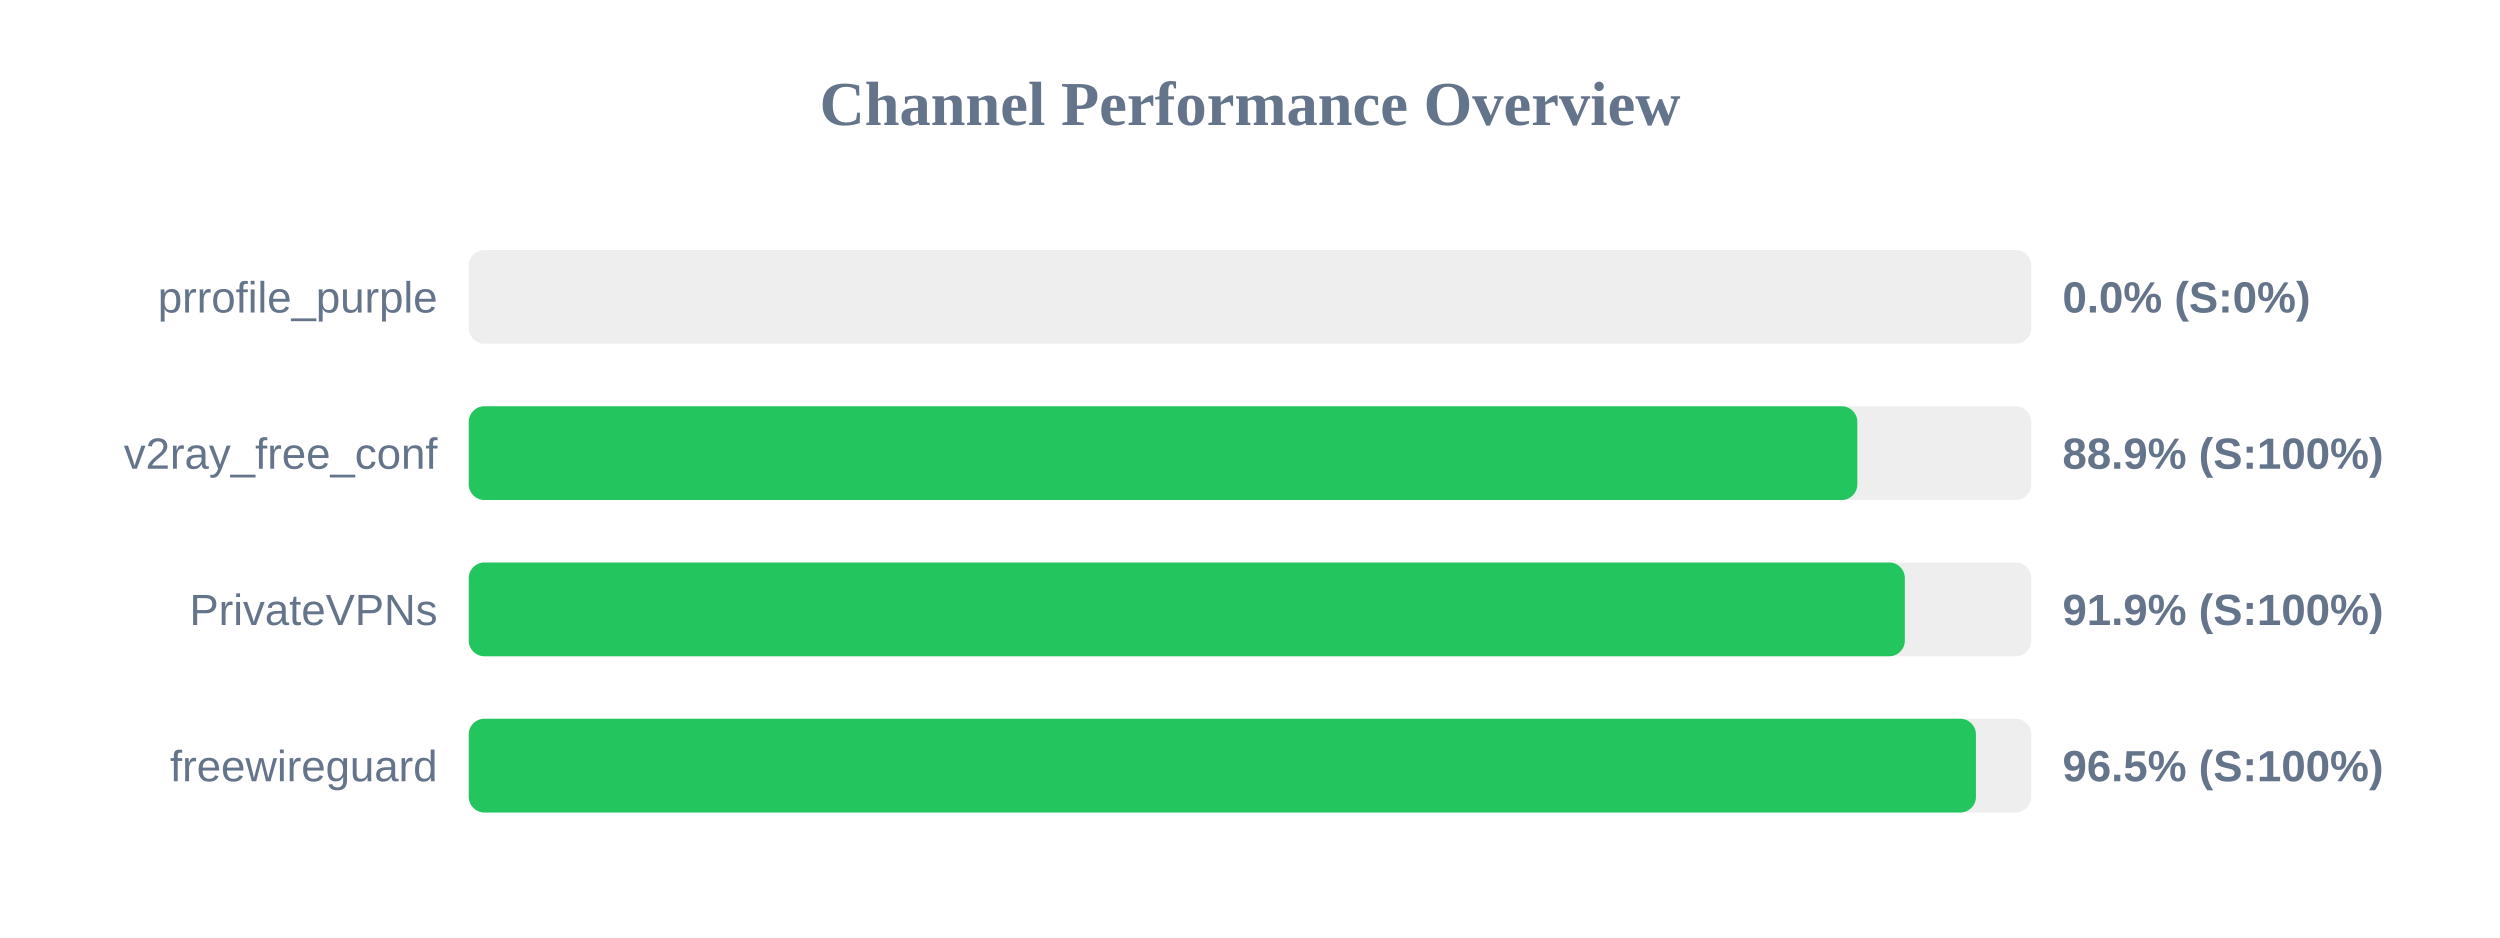
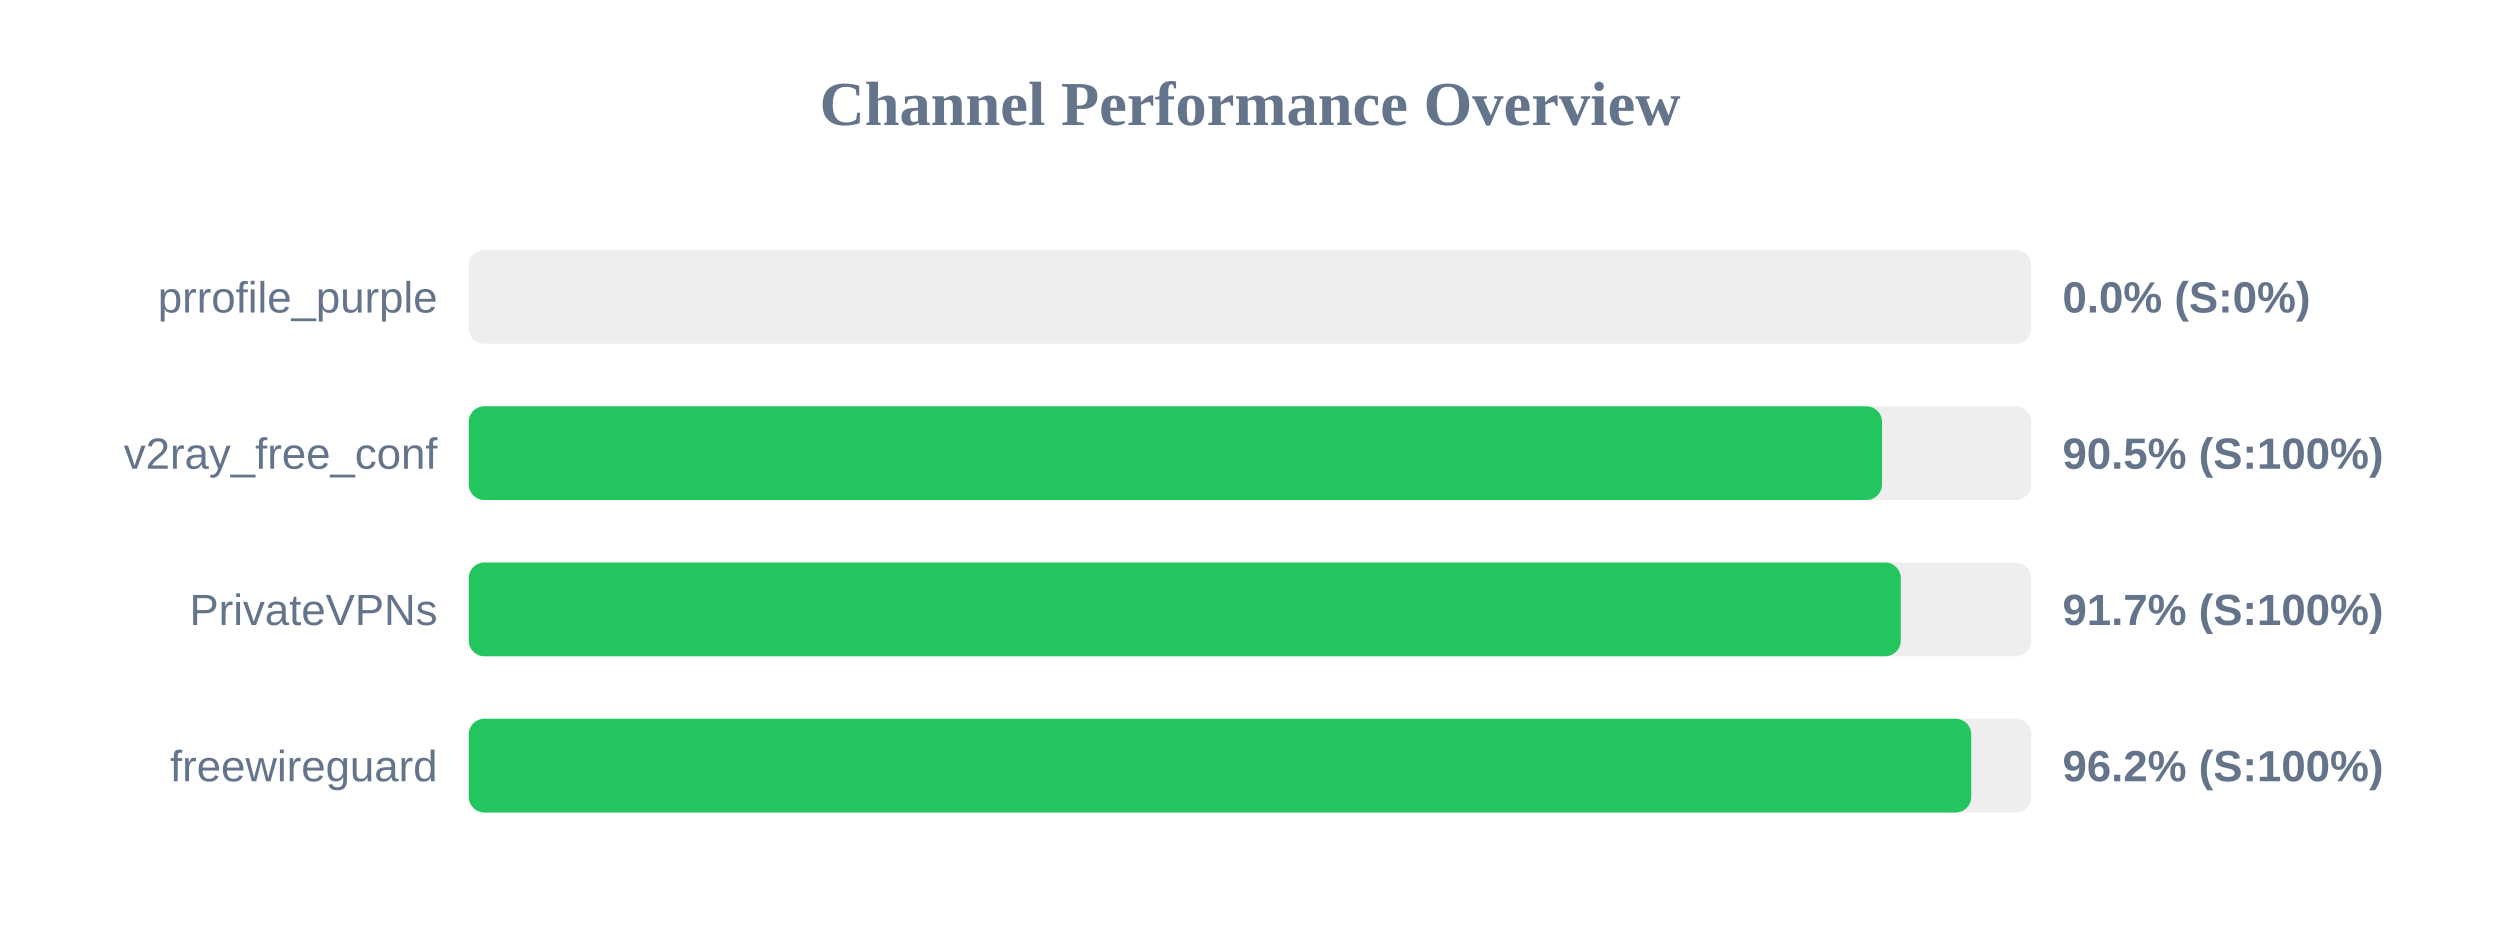
<svg xmlns="http://www.w3.org/2000/svg" width="800" height="300" version="1.1">
  <style>
        .row { font: 14px Arial; fill: #64748b; }
        .score { font: bold 14px Arial; fill: #64748b; }
    </style>
  <text x="400" y="40" text-anchor="middle" font-size="20px" font-weight="bold" fill="#64748b">Channel Performance Overview</text>
  <rect x="150" y="80" width="500" height="30" fill="#eee" rx="5" />
  <rect x="150" y="80" width="0.0" height="30" fill="#ef4444" rx="5" />
  <text x="140" y="100" text-anchor="end" class="row">prrofile_purple</text>
  <text x="660" y="100" text-anchor="start" class="score">0.0% (S:0%)</text>
  <rect x="150" y="130" width="500" height="30" fill="#eee" rx="5" />
-   <rect x="150" y="130" width="444.35" height="30" fill="#22c55e" rx="5" />
+   <rect x="150" y="130" width="452.25" height="30" fill="#22c55e" rx="5" />
  <text x="140" y="150" text-anchor="end" class="row">v2ray_free_conf</text>
-   <text x="660" y="150" text-anchor="start" class="score">88.9% (S:100%)</text>
+   <text x="660" y="150" text-anchor="start" class="score">90.5% (S:100%)</text>
  <rect x="150" y="180" width="500" height="30" fill="#eee" rx="5" />
-   <rect x="150" y="180" width="459.55" height="30" fill="#22c55e" rx="5" />
+   <rect x="150" y="180" width="458.25" height="30" fill="#22c55e" rx="5" />
  <text x="140" y="200" text-anchor="end" class="row">PrivateVPNs</text>
-   <text x="660" y="200" text-anchor="start" class="score">91.9% (S:100%)</text>
+   <text x="660" y="200" text-anchor="start" class="score">91.7% (S:100%)</text>
  <rect x="150" y="230" width="500" height="30" fill="#eee" rx="5" />
-   <rect x="150" y="230" width="482.3" height="30" fill="#22c55e" rx="5" />
+   <rect x="150" y="230" width="480.8" height="30" fill="#22c55e" rx="5" />
  <text x="140" y="250" text-anchor="end" class="row">freewireguard</text>
-   <text x="660" y="250" text-anchor="start" class="score">96.5% (S:100%)</text>
+   <text x="660" y="250" text-anchor="start" class="score">96.2% (S:100%)</text>
</svg>
